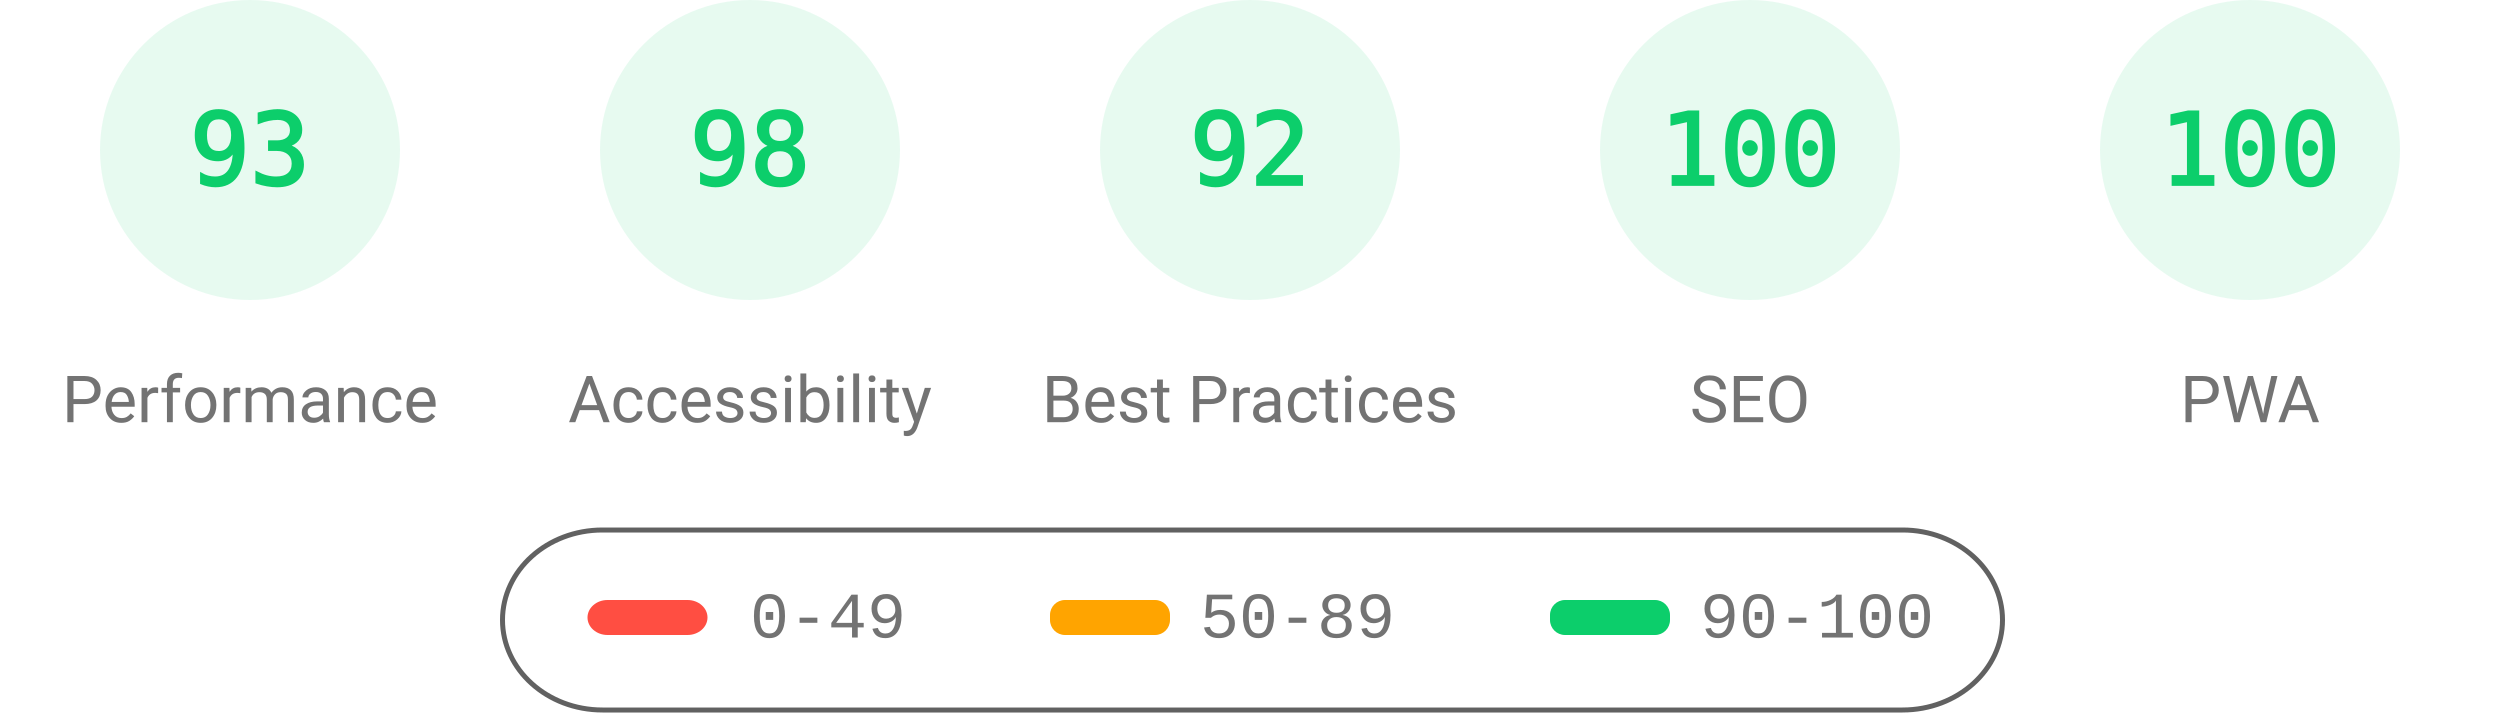
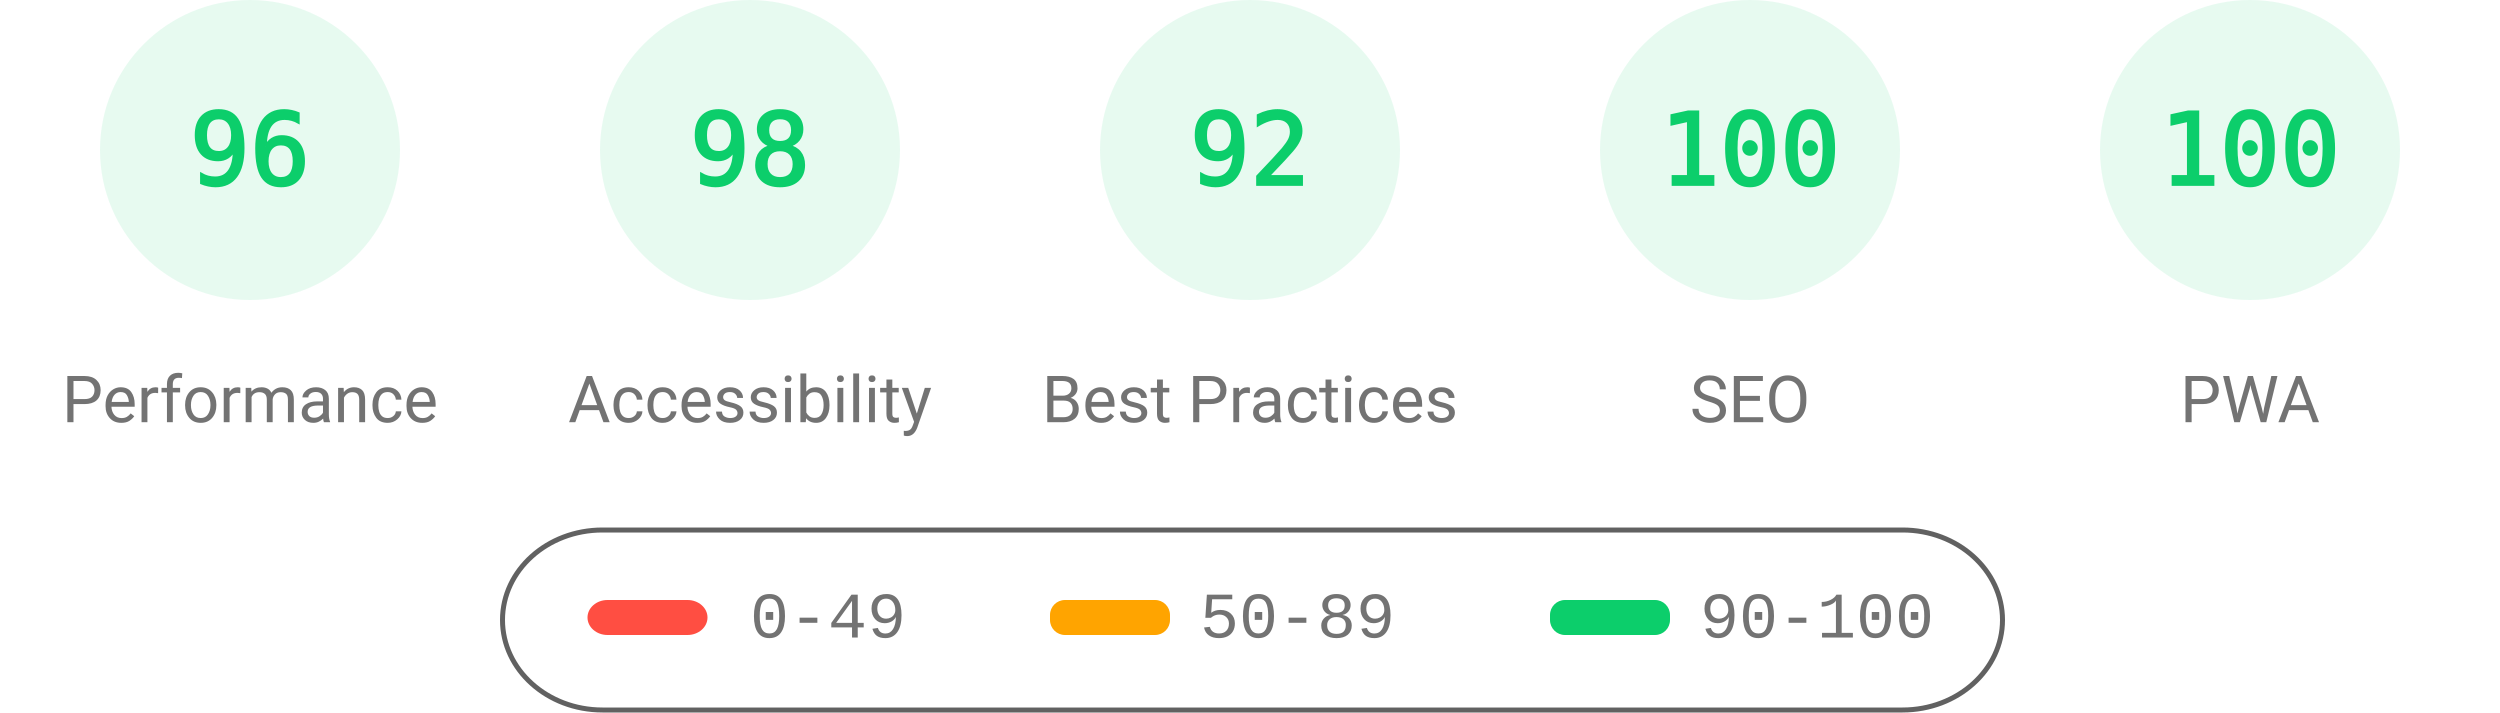
<svg xmlns="http://www.w3.org/2000/svg" fill="none" width="1000" height="285">
  <style>.gauge-base{opacity:.1}.gauge-arc{fill:none;animation-delay:250ms;stroke-linecap:round;transform:rotate(-90deg);transform-origin:100px 60px;animation:load-gauge 1s ease forwards}.guage-text{font-size:40px;font-family:monospace;text-align:center}.guage-red{color:#ff4e42;fill:#ff4e42;stroke:#ff4e42}.guage-orange{color:#ffa400;fill:#ffa400;stroke:#ffa400}.guage-green{color:#0cce6b;fill:#0cce6b;stroke:#0cce6b}.guage-undefined{color:#5c5c5c;fill:#5c5c5c;stroke:#5c5c5c}.guage-title{color:#737373;fill:#737373;stroke:none;font-size:26px;line-height:26px;font-family:Roboto,Halvetica,Arial,sans-serif}@keyframes load-gauge{from{stroke-dasharray:0 352.858}}</style>
  <svg class="guage-div guage-perf guage-green" viewBox="0 0 200 200" width="200" height="200">
    <circle class="gauge-base" r="56" cx="100" cy="60" stroke-width="8" />
-     <circle class="gauge-arc guage-arc-1" r="56" cx="100" cy="60" stroke-width="8" style="stroke-dasharray:327.228,351.858" />
-     <text class="guage-text" x="100" y="60" alignment-baseline="central" dominant-baseline="central" text-anchor="middle">93</text>
+     <circle class="gauge-arc guage-arc-1" r="56" cx="100" cy="60" stroke-width="8" style="stroke-dasharray:337.784,351.858" />
+     <text class="guage-text" x="100" y="60" alignment-baseline="central" dominant-baseline="central" text-anchor="middle">96</text>
    <text class="guage-title" x="100" y="160" alignment-baseline="central" dominant-baseline="central" text-anchor="middle">Performance</text>
  </svg>
  <svg class="guage-div guage-acc guage-green" viewBox="0 0 200 200" width="200" height="200" x="200">
    <circle class="gauge-base" r="56" cx="100" cy="60" stroke-width="8" />
    <circle class="gauge-arc guage-arc-2" r="56" cx="100" cy="60" stroke-width="8" style="stroke-dasharray:344.821,351.858" />
    <text class="guage-text" x="100" y="60" alignment-baseline="central" dominant-baseline="central" text-anchor="middle">98</text>
    <text class="guage-title" x="100" y="160" alignment-baseline="central" dominant-baseline="central" text-anchor="middle">Accessibility</text>
  </svg>
  <svg class="guage-div guage-best guage-green" viewBox="0 0 200 200" width="200" height="200" x="400">
    <circle class="gauge-base" r="56" cx="100" cy="60" stroke-width="8" />
    <circle class="gauge-arc guage-arc-3" r="56" cx="100" cy="60" stroke-width="8" style="stroke-dasharray:323.709,351.858" />
    <text class="guage-text" x="100" y="60" alignment-baseline="central" dominant-baseline="central" text-anchor="middle">92</text>
    <text class="guage-title" x="100" y="160" alignment-baseline="central" dominant-baseline="central" text-anchor="middle">Best Practices</text>
  </svg>
  <svg class="guage-div guage-seo guage-green" viewBox="0 0 200 200" width="200" height="200" x="600">
    <circle class="gauge-base" r="56" cx="100" cy="60" stroke-width="8" />
    <circle class="gauge-arc guage-arc-4" r="56" cx="100" cy="60" stroke-width="8" style="stroke-dasharray:351.858,351.858" />
    <text class="guage-text" x="100" y="60" alignment-baseline="central" dominant-baseline="central" text-anchor="middle">100</text>
    <text class="guage-title" x="100" y="160" alignment-baseline="central" dominant-baseline="central" text-anchor="middle">SEO</text>
  </svg>
  <svg class="guage-div guage-pwa guage-green" viewBox="0 0 200 200" width="200" height="200" x="800">
    <circle class="gauge-base" r="56" cx="100" cy="60" stroke-width="8" />
    <circle class="gauge-arc guage-arc-4" r="56" cx="100" cy="60" stroke-width="8" style="stroke-dasharray:351.858,351.858" />
    <text class="guage-text" x="100" y="60" alignment-baseline="central" dominant-baseline="central" text-anchor="middle">100</text>
    <text class="guage-title" x="100" y="160" alignment-baseline="central" dominant-baseline="central" text-anchor="middle">PWA</text>
  </svg>
  <svg width="604" height="76" x="200" y="210">
    <path fill="none" id="canvas_background" d="M-1-1h604v80H-1z" />
    <rect fill-opacity="0" stroke="#616161" stroke-width="2" rx="40" id="svg_2" height="72" width="600" y="2" x="1" fill="#000" />
    <rect stroke="#000" rx="8" id="svg_3" height="14" width="48" y="30" x="35" stroke-opacity="null" stroke-width="0" fill="#ff4e42" />
    <rect stroke="#000" rx="6" id="svg_4" height="14" width="48" y="30" x="220" stroke-opacity="null" stroke-width="0" fill="#ffa400" />
    <rect stroke="#000" rx="6" id="svg_5" height="14" width="48" y="30" x="420" stroke-opacity="null" stroke-width="0" fill="#0cce6b" />
    <text xml:space="preserve" text-anchor="start" font-family="'Courier New', Courier, monospace" font-size="26" id="svg_6" y="45" x="100" stroke-opacity="null" stroke-width="0" stroke="#000" fill="#737373">0-49</text>
    <text xml:space="preserve" text-anchor="start" font-family="'Courier New', Courier, monospace" font-size="26" id="svg_7" y="45" x="280" stroke-opacity="null" stroke-width="0" stroke="#000" fill="#737373">50-89</text>
    <text xml:space="preserve" text-anchor="start" font-family="'Courier New', Courier, monospace" font-size="26" id="svg_8" y="45" x="480" stroke-opacity="null" stroke-width="0" stroke="#000" fill="#737373">90-100</text>
  </svg>
</svg>
